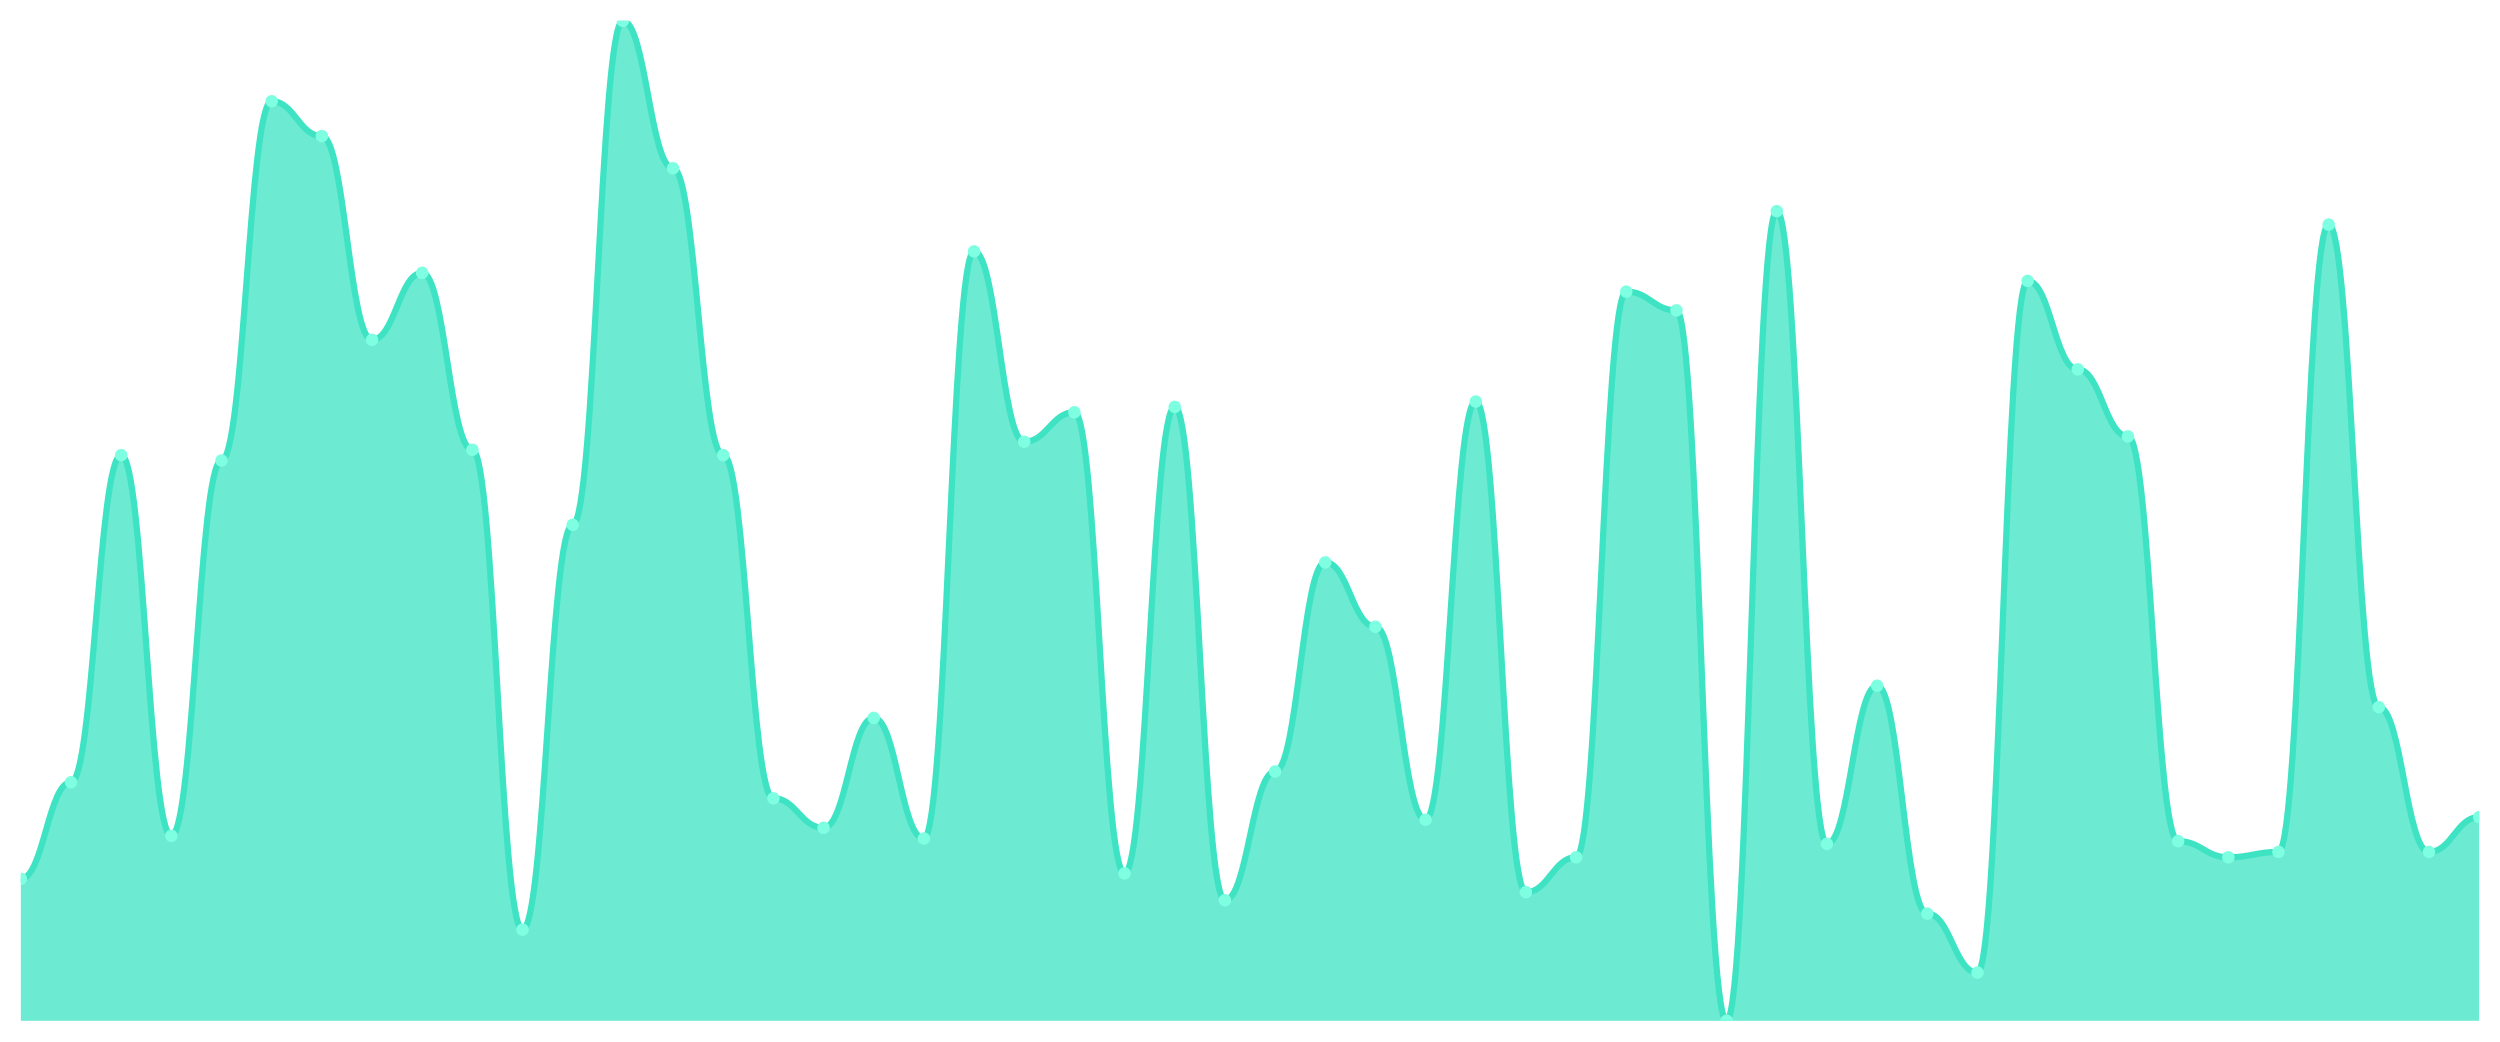
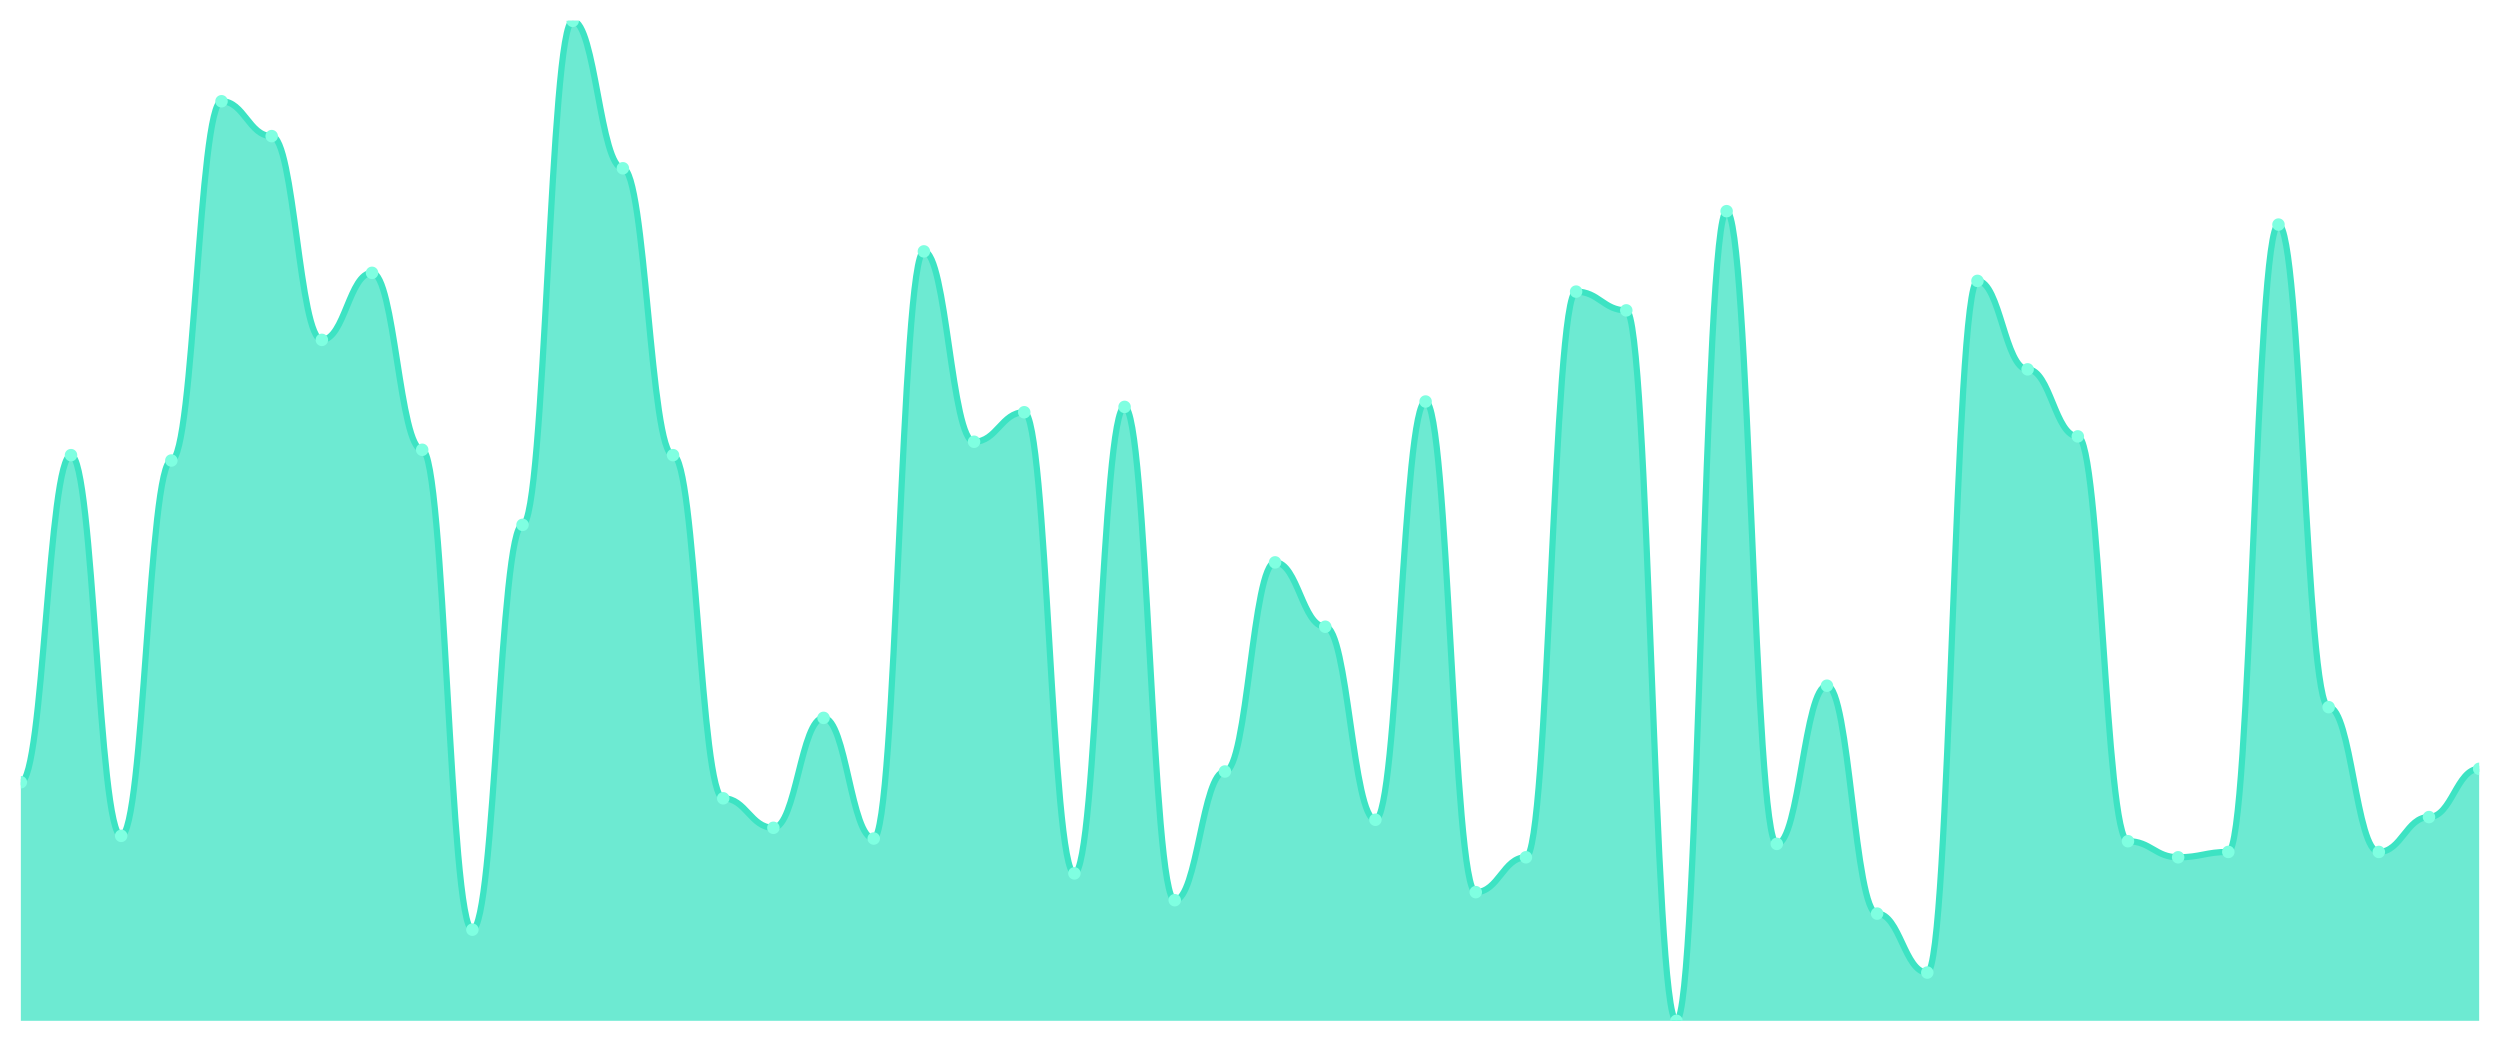
<svg xmlns="http://www.w3.org/2000/svg" viewBox="0 0 1200 500" width="1200" height="500">
  <defs>
    <clipPath id="c">
      <rect x="10" y="10" width="1180" height="480" />
    </clipPath>
  </defs>
  <rect width="1200" height="500" fill="none" />
  <g clip-path="url(#c)">
-     <path d="M 10,490 L 10,421.796 C 20.837,421.796 23.245,375.469 34.082,375.469 C 44.918,375.469 47.327,218.472 58.163,218.472 C 69,218.472 71.408,401.206 82.245,401.206 C 93.082,401.206 95.49,221.046 106.327,221.046 C 117.163,221.046 119.571,48.606 130.408,48.606 C 141.245,48.606 143.653,65.335 154.49,65.335 C 165.327,65.335 167.735,163.137 178.571,163.137 C 189.408,163.137 191.816,130.965 202.653,130.965 C 213.49,130.965 215.898,215.898 226.735,215.898 C 237.571,215.898 239.98,446.247 250.816,446.247 C 261.653,446.247 264.061,251.93 274.898,251.93 C 285.735,251.93 288.143,10 298.98,10 C 309.816,10 312.224,80.777 323.061,80.777 C 333.898,80.777 336.306,218.472 347.143,218.472 C 357.98,218.472 360.388,383.19 371.224,383.19 C 382.061,383.19 384.469,397.346 395.306,397.346 C 406.143,397.346 408.551,344.584 419.388,344.584 C 430.224,344.584 432.633,402.493 443.469,402.493 C 454.306,402.493 456.714,120.67 467.551,120.67 C 478.388,120.67 480.796,212.038 491.633,212.038 C 502.469,212.038 504.878,197.882 515.714,197.882 C 526.551,197.882 528.959,419.223 539.796,419.223 C 550.633,419.223 553.041,195.308 563.878,195.308 C 574.714,195.308 577.122,432.091 587.959,432.091 C 598.796,432.091 601.204,370.322 612.041,370.322 C 622.878,370.322 625.286,269.946 636.122,269.946 C 646.959,269.946 649.367,300.831 660.204,300.831 C 671.041,300.831 673.449,393.485 684.286,393.485 C 695.122,393.485 697.531,192.735 708.367,192.735 C 719.204,192.735 721.612,428.231 732.449,428.231 C 743.286,428.231 745.694,411.501 756.531,411.501 C 767.367,411.501 769.776,139.973 780.612,139.973 C 791.449,139.973 793.857,148.981 804.694,148.981 C 815.531,148.981 817.939,490 828.776,490 C 839.612,490 842.02,101.367 852.857,101.367 C 863.694,101.367 866.102,405.067 876.939,405.067 C 887.776,405.067 890.184,329.142 901.02,329.142 C 911.857,329.142 914.265,438.525 925.102,438.525 C 935.939,438.525 938.347,466.836 949.184,466.836 C 960.02,466.836 962.429,134.826 973.265,134.826 C 984.102,134.826 986.51,177.292 997.347,177.292 C 1008.184,177.292 1010.592,209.464 1021.429,209.464 C 1032.265,209.464 1034.673,403.78 1045.51,403.78 C 1056.347,403.78 1058.755,411.501 1069.592,411.501 C 1080.429,411.501 1082.837,408.928 1093.673,408.928 C 1104.51,408.928 1106.918,107.802 1117.755,107.802 C 1128.592,107.802 1131,339.437 1141.837,339.437 C 1152.673,339.437 1155.082,408.928 1165.918,408.928 C 1176.755,408.928 1179.163,392.198 1190,392.198 L 1190,490 Z" fill="rgba(61,227,195,0.75)" />
-     <path d="M 10,421.796 C 20.837,421.796 23.245,375.469 34.082,375.469 C 44.918,375.469 47.327,218.472 58.163,218.472 C 69,218.472 71.408,401.206 82.245,401.206 C 93.082,401.206 95.49,221.046 106.327,221.046 C 117.163,221.046 119.571,48.606 130.408,48.606 C 141.245,48.606 143.653,65.335 154.49,65.335 C 165.327,65.335 167.735,163.137 178.571,163.137 C 189.408,163.137 191.816,130.965 202.653,130.965 C 213.49,130.965 215.898,215.898 226.735,215.898 C 237.571,215.898 239.98,446.247 250.816,446.247 C 261.653,446.247 264.061,251.93 274.898,251.93 C 285.735,251.93 288.143,10 298.98,10 C 309.816,10 312.224,80.777 323.061,80.777 C 333.898,80.777 336.306,218.472 347.143,218.472 C 357.98,218.472 360.388,383.19 371.224,383.19 C 382.061,383.19 384.469,397.346 395.306,397.346 C 406.143,397.346 408.551,344.584 419.388,344.584 C 430.224,344.584 432.633,402.493 443.469,402.493 C 454.306,402.493 456.714,120.67 467.551,120.67 C 478.388,120.67 480.796,212.038 491.633,212.038 C 502.469,212.038 504.878,197.882 515.714,197.882 C 526.551,197.882 528.959,419.223 539.796,419.223 C 550.633,419.223 553.041,195.308 563.878,195.308 C 574.714,195.308 577.122,432.091 587.959,432.091 C 598.796,432.091 601.204,370.322 612.041,370.322 C 622.878,370.322 625.286,269.946 636.122,269.946 C 646.959,269.946 649.367,300.831 660.204,300.831 C 671.041,300.831 673.449,393.485 684.286,393.485 C 695.122,393.485 697.531,192.735 708.367,192.735 C 719.204,192.735 721.612,428.231 732.449,428.231 C 743.286,428.231 745.694,411.501 756.531,411.501 C 767.367,411.501 769.776,139.973 780.612,139.973 C 791.449,139.973 793.857,148.981 804.694,148.981 C 815.531,148.981 817.939,490 828.776,490 C 839.612,490 842.02,101.367 852.857,101.367 C 863.694,101.367 866.102,405.067 876.939,405.067 C 887.776,405.067 890.184,329.142 901.02,329.142 C 911.857,329.142 914.265,438.525 925.102,438.525 C 935.939,438.525 938.347,466.836 949.184,466.836 C 960.02,466.836 962.429,134.826 973.265,134.826 C 984.102,134.826 986.51,177.292 997.347,177.292 C 1008.184,177.292 1010.592,209.464 1021.429,209.464 C 1032.265,209.464 1034.673,403.78 1045.51,403.78 C 1056.347,403.78 1058.755,411.501 1069.592,411.501 C 1080.429,411.501 1082.837,408.928 1093.673,408.928 C 1104.51,408.928 1106.918,107.802 1117.755,107.802 C 1128.592,107.802 1131,339.437 1141.837,339.437 C 1152.673,339.437 1155.082,408.928 1165.918,408.928 C 1176.755,408.928 1179.163,392.198 1190,392.198" fill="none" stroke="#3de3c3" stroke-width="3" stroke-linecap="round" stroke-linejoin="round" />
-     <circle cx="10" cy="421.796" r="3" fill="#7fffe1" />
-     <circle cx="34.082" cy="375.469" r="3" fill="#7fffe1" />
-     <circle cx="58.163" cy="218.472" r="3" fill="#7fffe1" />
-     <circle cx="82.245" cy="401.206" r="3" fill="#7fffe1" />
-     <circle cx="106.327" cy="221.046" r="3" fill="#7fffe1" />
-     <circle cx="130.408" cy="48.606" r="3" fill="#7fffe1" />
-     <circle cx="154.49" cy="65.335" r="3" fill="#7fffe1" />
-     <circle cx="178.571" cy="163.137" r="3" fill="#7fffe1" />
-     <circle cx="202.653" cy="130.965" r="3" fill="#7fffe1" />
-     <circle cx="226.735" cy="215.898" r="3" fill="#7fffe1" />
-     <circle cx="250.816" cy="446.247" r="3" fill="#7fffe1" />
-     <circle cx="274.898" cy="251.93" r="3" fill="#7fffe1" />
-     <circle cx="298.98" cy="10" r="3" fill="#7fffe1" />
-     <circle cx="323.061" cy="80.777" r="3" fill="#7fffe1" />
-     <circle cx="347.143" cy="218.472" r="3" fill="#7fffe1" />
-     <circle cx="371.224" cy="383.19" r="3" fill="#7fffe1" />
-     <circle cx="395.306" cy="397.346" r="3" fill="#7fffe1" />
-     <circle cx="419.388" cy="344.584" r="3" fill="#7fffe1" />
-     <circle cx="443.469" cy="402.493" r="3" fill="#7fffe1" />
-     <circle cx="467.551" cy="120.67" r="3" fill="#7fffe1" />
-     <circle cx="491.633" cy="212.038" r="3" fill="#7fffe1" />
-     <circle cx="515.714" cy="197.882" r="3" fill="#7fffe1" />
-     <circle cx="539.796" cy="419.223" r="3" fill="#7fffe1" />
-     <circle cx="563.878" cy="195.308" r="3" fill="#7fffe1" />
-     <circle cx="587.959" cy="432.091" r="3" fill="#7fffe1" />
-     <circle cx="612.041" cy="370.322" r="3" fill="#7fffe1" />
-     <circle cx="636.122" cy="269.946" r="3" fill="#7fffe1" />
-     <circle cx="660.204" cy="300.831" r="3" fill="#7fffe1" />
-     <circle cx="684.286" cy="393.485" r="3" fill="#7fffe1" />
-     <circle cx="708.367" cy="192.735" r="3" fill="#7fffe1" />
-     <circle cx="732.449" cy="428.231" r="3" fill="#7fffe1" />
-     <circle cx="756.531" cy="411.501" r="3" fill="#7fffe1" />
-     <circle cx="780.612" cy="139.973" r="3" fill="#7fffe1" />
-     <circle cx="804.694" cy="148.981" r="3" fill="#7fffe1" />
-     <circle cx="828.776" cy="490" r="3" fill="#7fffe1" />
-     <circle cx="852.857" cy="101.367" r="3" fill="#7fffe1" />
-     <circle cx="876.939" cy="405.067" r="3" fill="#7fffe1" />
-     <circle cx="901.02" cy="329.142" r="3" fill="#7fffe1" />
-     <circle cx="925.102" cy="438.525" r="3" fill="#7fffe1" />
-     <circle cx="949.184" cy="466.836" r="3" fill="#7fffe1" />
-     <circle cx="973.265" cy="134.826" r="3" fill="#7fffe1" />
-     <circle cx="997.347" cy="177.292" r="3" fill="#7fffe1" />
-     <circle cx="1021.429" cy="209.464" r="3" fill="#7fffe1" />
-     <circle cx="1045.51" cy="403.78" r="3" fill="#7fffe1" />
-     <circle cx="1069.592" cy="411.501" r="3" fill="#7fffe1" />
-     <circle cx="1093.673" cy="408.928" r="3" fill="#7fffe1" />
-     <circle cx="1117.755" cy="107.802" r="3" fill="#7fffe1" />
-     <circle cx="1141.837" cy="339.437" r="3" fill="#7fffe1" />
-     <circle cx="1165.918" cy="408.928" r="3" fill="#7fffe1" />
-     <circle cx="1190" cy="392.198" r="3" fill="#7fffe1" />
+     <path d="M 10,490 L 10,375.469 C 20.837,375.469 23.245,218.472 34.082,218.472 C 44.918,218.472 47.327,401.206 58.163,401.206 C 69,401.206 71.408,221.046 82.245,221.046 C 93.082,221.046 95.49,48.606 106.327,48.606 C 117.163,48.606 119.571,65.335 130.408,65.335 C 141.245,65.335 143.653,163.137 154.49,163.137 C 165.327,163.137 167.735,130.965 178.571,130.965 C 189.408,130.965 191.816,215.898 202.653,215.898 C 213.49,215.898 215.898,446.247 226.735,446.247 C 237.571,446.247 239.98,251.93 250.816,251.93 C 261.653,251.93 264.061,10 274.898,10 C 285.735,10 288.143,80.777 298.98,80.777 C 309.816,80.777 312.224,218.472 323.061,218.472 C 333.898,218.472 336.306,383.19 347.143,383.19 C 357.98,383.19 360.388,397.346 371.224,397.346 C 382.061,397.346 384.469,344.584 395.306,344.584 C 406.143,344.584 408.551,402.493 419.388,402.493 C 430.224,402.493 432.633,120.67 443.469,120.67 C 454.306,120.67 456.714,212.038 467.551,212.038 C 478.388,212.038 480.796,197.882 491.633,197.882 C 502.469,197.882 504.878,419.223 515.714,419.223 C 526.551,419.223 528.959,195.308 539.796,195.308 C 550.633,195.308 553.041,432.091 563.878,432.091 C 574.714,432.091 577.122,370.322 587.959,370.322 C 598.796,370.322 601.204,269.946 612.041,269.946 C 622.878,269.946 625.286,300.831 636.122,300.831 C 646.959,300.831 649.367,393.485 660.204,393.485 C 671.041,393.485 673.449,192.735 684.286,192.735 C 695.122,192.735 697.531,428.231 708.367,428.231 C 719.204,428.231 721.612,411.501 732.449,411.501 C 743.286,411.501 745.694,139.973 756.531,139.973 C 767.367,139.973 769.776,148.981 780.612,148.981 C 791.449,148.981 793.857,490 804.694,490 C 815.531,490 817.939,101.367 828.776,101.367 C 839.612,101.367 842.02,405.067 852.857,405.067 C 863.694,405.067 866.102,329.142 876.939,329.142 C 887.776,329.142 890.184,438.525 901.02,438.525 C 911.857,438.525 914.265,466.836 925.102,466.836 C 935.939,466.836 938.347,134.826 949.184,134.826 C 960.02,134.826 962.429,177.292 973.265,177.292 C 984.102,177.292 986.51,209.464 997.347,209.464 C 1008.184,209.464 1010.592,403.78 1021.429,403.78 C 1032.265,403.78 1034.673,411.501 1045.51,411.501 C 1056.347,411.501 1058.755,408.928 1069.592,408.928 C 1080.429,408.928 1082.837,107.802 1093.673,107.802 C 1104.51,107.802 1106.918,339.437 1117.755,339.437 C 1128.592,339.437 1131,408.928 1141.837,408.928 C 1152.673,408.928 1155.082,392.198 1165.918,392.198 C 1176.755,392.198 1179.163,369.035 1190,369.035 L 1190,490 Z" fill="rgba(61,227,195,0.75)" />
+     <path d="M 10,375.469 C 20.837,375.469 23.245,218.472 34.082,218.472 C 44.918,218.472 47.327,401.206 58.163,401.206 C 69,401.206 71.408,221.046 82.245,221.046 C 93.082,221.046 95.49,48.606 106.327,48.606 C 117.163,48.606 119.571,65.335 130.408,65.335 C 141.245,65.335 143.653,163.137 154.49,163.137 C 165.327,163.137 167.735,130.965 178.571,130.965 C 189.408,130.965 191.816,215.898 202.653,215.898 C 213.49,215.898 215.898,446.247 226.735,446.247 C 237.571,446.247 239.98,251.93 250.816,251.93 C 261.653,251.93 264.061,10 274.898,10 C 285.735,10 288.143,80.777 298.98,80.777 C 309.816,80.777 312.224,218.472 323.061,218.472 C 333.898,218.472 336.306,383.19 347.143,383.19 C 357.98,383.19 360.388,397.346 371.224,397.346 C 382.061,397.346 384.469,344.584 395.306,344.584 C 406.143,344.584 408.551,402.493 419.388,402.493 C 430.224,402.493 432.633,120.67 443.469,120.67 C 454.306,120.67 456.714,212.038 467.551,212.038 C 478.388,212.038 480.796,197.882 491.633,197.882 C 502.469,197.882 504.878,419.223 515.714,419.223 C 526.551,419.223 528.959,195.308 539.796,195.308 C 550.633,195.308 553.041,432.091 563.878,432.091 C 574.714,432.091 577.122,370.322 587.959,370.322 C 598.796,370.322 601.204,269.946 612.041,269.946 C 622.878,269.946 625.286,300.831 636.122,300.831 C 646.959,300.831 649.367,393.485 660.204,393.485 C 671.041,393.485 673.449,192.735 684.286,192.735 C 695.122,192.735 697.531,428.231 708.367,428.231 C 719.204,428.231 721.612,411.501 732.449,411.501 C 743.286,411.501 745.694,139.973 756.531,139.973 C 767.367,139.973 769.776,148.981 780.612,148.981 C 791.449,148.981 793.857,490 804.694,490 C 815.531,490 817.939,101.367 828.776,101.367 C 839.612,101.367 842.02,405.067 852.857,405.067 C 863.694,405.067 866.102,329.142 876.939,329.142 C 887.776,329.142 890.184,438.525 901.02,438.525 C 911.857,438.525 914.265,466.836 925.102,466.836 C 935.939,466.836 938.347,134.826 949.184,134.826 C 960.02,134.826 962.429,177.292 973.265,177.292 C 984.102,177.292 986.51,209.464 997.347,209.464 C 1008.184,209.464 1010.592,403.78 1021.429,403.78 C 1032.265,403.78 1034.673,411.501 1045.51,411.501 C 1056.347,411.501 1058.755,408.928 1069.592,408.928 C 1080.429,408.928 1082.837,107.802 1093.673,107.802 C 1104.51,107.802 1106.918,339.437 1117.755,339.437 C 1128.592,339.437 1131,408.928 1141.837,408.928 C 1152.673,408.928 1155.082,392.198 1165.918,392.198 C 1176.755,392.198 1179.163,369.035 1190,369.035" fill="none" stroke="#3de3c3" stroke-width="3" stroke-linecap="round" stroke-linejoin="round" />
+     <circle cx="10" cy="375.469" r="3" fill="#7fffe1" />
+     <circle cx="34.082" cy="218.472" r="3" fill="#7fffe1" />
+     <circle cx="58.163" cy="401.206" r="3" fill="#7fffe1" />
+     <circle cx="82.245" cy="221.046" r="3" fill="#7fffe1" />
+     <circle cx="106.327" cy="48.606" r="3" fill="#7fffe1" />
+     <circle cx="130.408" cy="65.335" r="3" fill="#7fffe1" />
+     <circle cx="154.49" cy="163.137" r="3" fill="#7fffe1" />
+     <circle cx="178.571" cy="130.965" r="3" fill="#7fffe1" />
+     <circle cx="202.653" cy="215.898" r="3" fill="#7fffe1" />
+     <circle cx="226.735" cy="446.247" r="3" fill="#7fffe1" />
+     <circle cx="250.816" cy="251.93" r="3" fill="#7fffe1" />
+     <circle cx="274.898" cy="10" r="3" fill="#7fffe1" />
+     <circle cx="298.98" cy="80.777" r="3" fill="#7fffe1" />
+     <circle cx="323.061" cy="218.472" r="3" fill="#7fffe1" />
+     <circle cx="347.143" cy="383.19" r="3" fill="#7fffe1" />
+     <circle cx="371.224" cy="397.346" r="3" fill="#7fffe1" />
+     <circle cx="395.306" cy="344.584" r="3" fill="#7fffe1" />
+     <circle cx="419.388" cy="402.493" r="3" fill="#7fffe1" />
+     <circle cx="443.469" cy="120.67" r="3" fill="#7fffe1" />
+     <circle cx="467.551" cy="212.038" r="3" fill="#7fffe1" />
+     <circle cx="491.633" cy="197.882" r="3" fill="#7fffe1" />
+     <circle cx="515.714" cy="419.223" r="3" fill="#7fffe1" />
+     <circle cx="539.796" cy="195.308" r="3" fill="#7fffe1" />
+     <circle cx="563.878" cy="432.091" r="3" fill="#7fffe1" />
+     <circle cx="587.959" cy="370.322" r="3" fill="#7fffe1" />
+     <circle cx="612.041" cy="269.946" r="3" fill="#7fffe1" />
+     <circle cx="636.122" cy="300.831" r="3" fill="#7fffe1" />
+     <circle cx="660.204" cy="393.485" r="3" fill="#7fffe1" />
+     <circle cx="684.286" cy="192.735" r="3" fill="#7fffe1" />
+     <circle cx="708.367" cy="428.231" r="3" fill="#7fffe1" />
+     <circle cx="732.449" cy="411.501" r="3" fill="#7fffe1" />
+     <circle cx="756.531" cy="139.973" r="3" fill="#7fffe1" />
+     <circle cx="780.612" cy="148.981" r="3" fill="#7fffe1" />
+     <circle cx="804.694" cy="490" r="3" fill="#7fffe1" />
+     <circle cx="828.776" cy="101.367" r="3" fill="#7fffe1" />
+     <circle cx="852.857" cy="405.067" r="3" fill="#7fffe1" />
+     <circle cx="876.939" cy="329.142" r="3" fill="#7fffe1" />
+     <circle cx="901.02" cy="438.525" r="3" fill="#7fffe1" />
+     <circle cx="925.102" cy="466.836" r="3" fill="#7fffe1" />
+     <circle cx="949.184" cy="134.826" r="3" fill="#7fffe1" />
+     <circle cx="973.265" cy="177.292" r="3" fill="#7fffe1" />
+     <circle cx="997.347" cy="209.464" r="3" fill="#7fffe1" />
+     <circle cx="1021.429" cy="403.78" r="3" fill="#7fffe1" />
+     <circle cx="1045.51" cy="411.501" r="3" fill="#7fffe1" />
+     <circle cx="1069.592" cy="408.928" r="3" fill="#7fffe1" />
+     <circle cx="1093.673" cy="107.802" r="3" fill="#7fffe1" />
+     <circle cx="1117.755" cy="339.437" r="3" fill="#7fffe1" />
+     <circle cx="1141.837" cy="408.928" r="3" fill="#7fffe1" />
+     <circle cx="1165.918" cy="392.198" r="3" fill="#7fffe1" />
+     <circle cx="1190" cy="369.035" r="3" fill="#7fffe1" />
  </g>
</svg>
